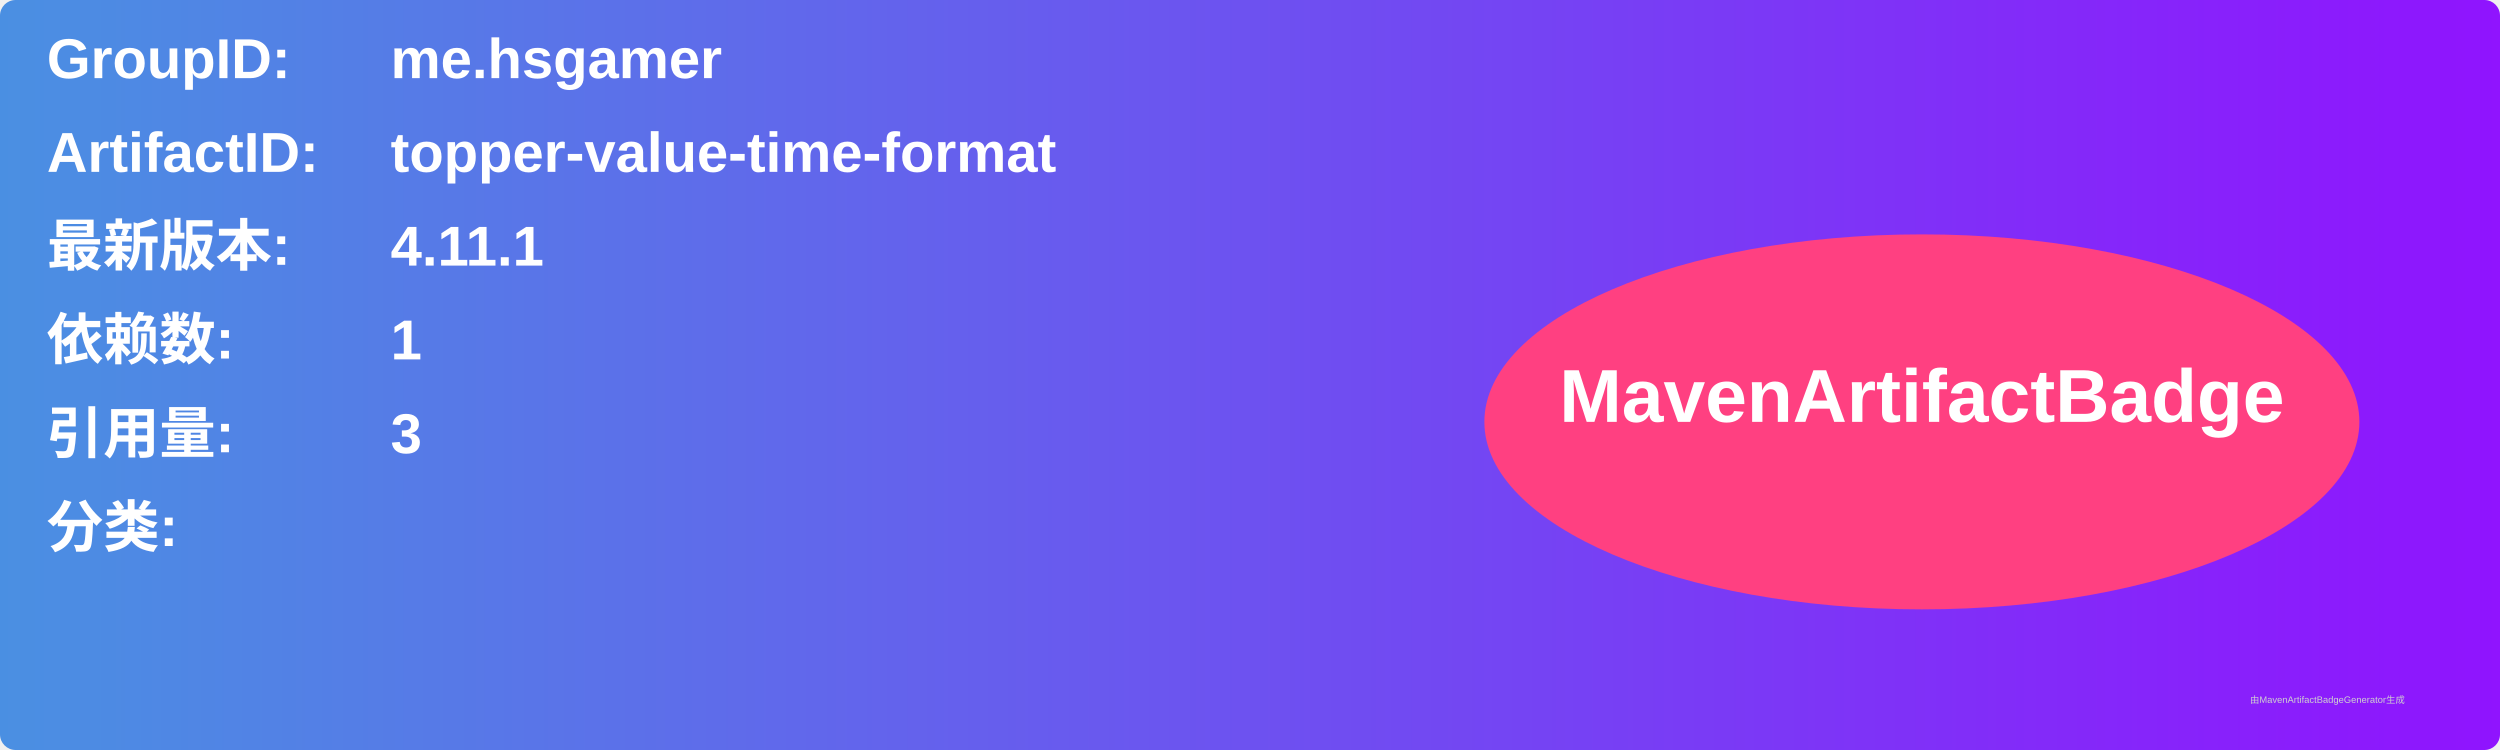
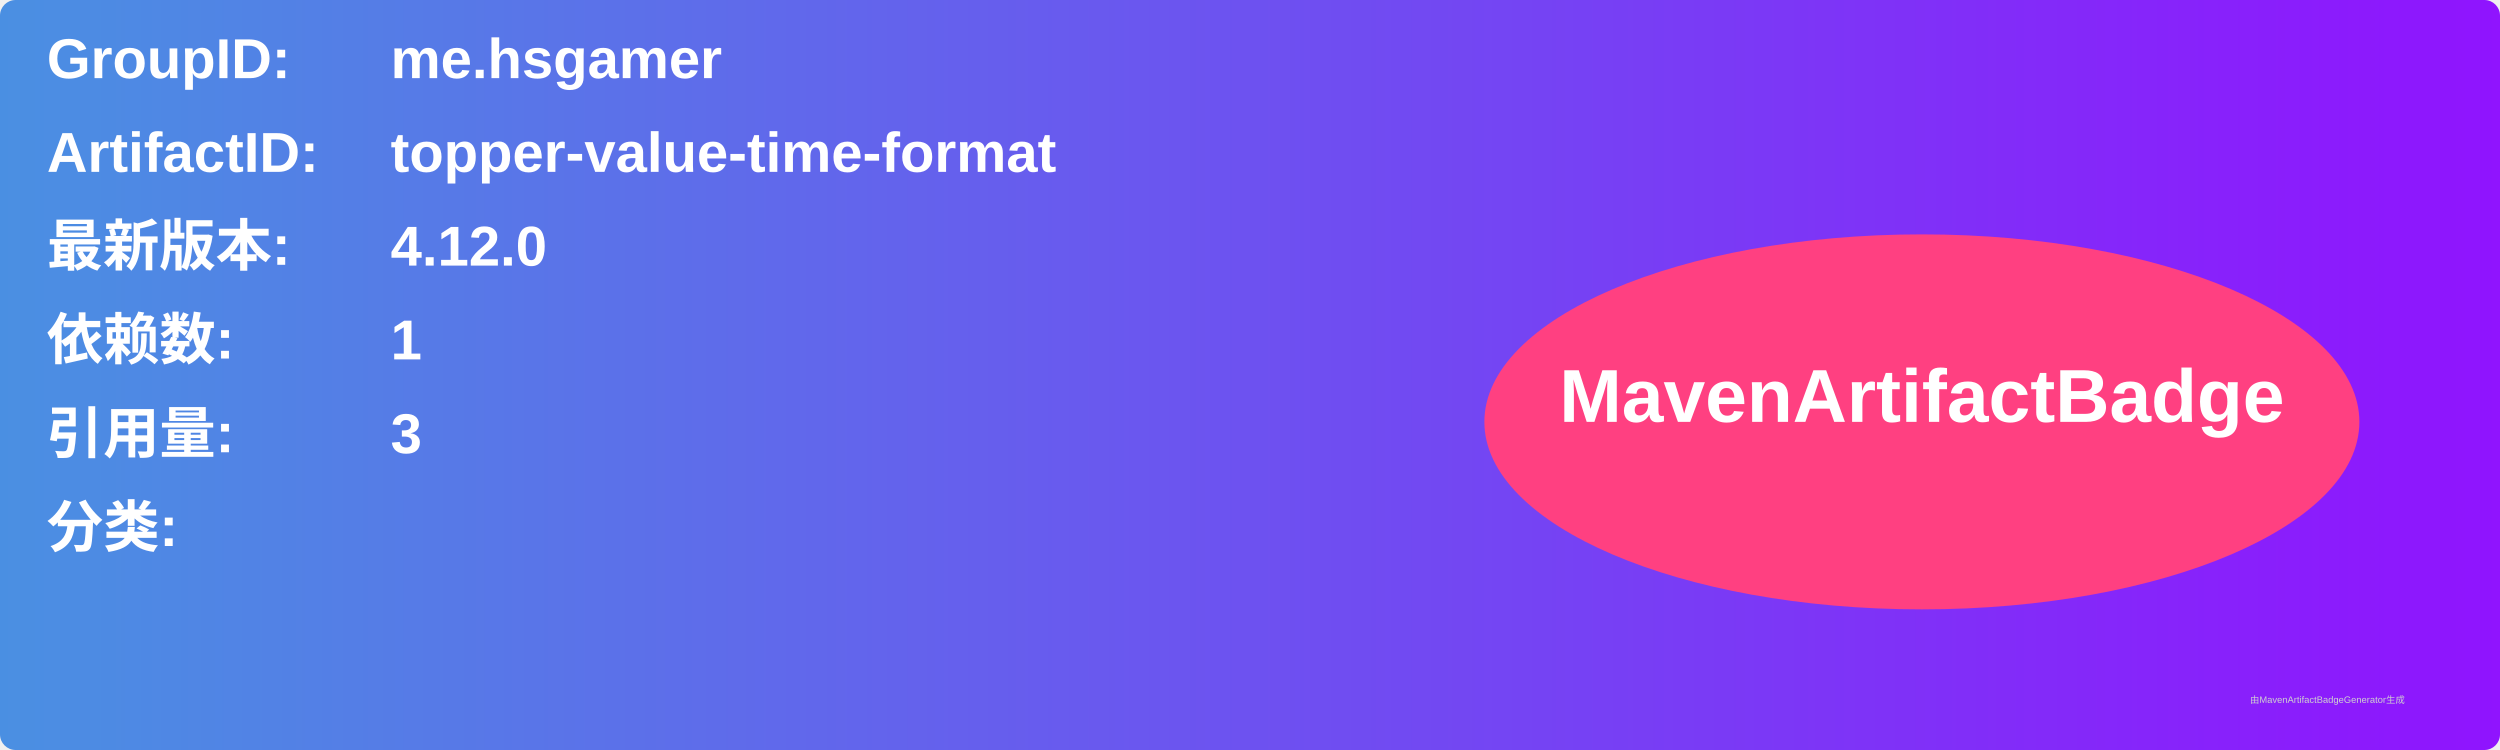
<svg xmlns="http://www.w3.org/2000/svg" width="800" height="240" viewBox="0 0 800 240">
  <linearGradient id="grad" x1="0%" y1="0%" x2="100%" y2="0%">
    <stop offset="0%" stop-color="#4a90e2" />
    <stop offset="100%" stop-color="#9013fe" />
  </linearGradient>
  <rect width="100%" height="100%" rx="5" ry="5" fill="url(#grad)" />
  <g transform="translate(15, 15)">
    <text x="0" y="10" font-family="Arial" font-size="18" fill="white" font-weight="bold" width="260">GroupID:</text>
    <text x="110" y="10" font-family="Arial" font-size="18" fill="white" font-weight="bold" width="460">me.hsgamer</text>
    <text x="0" y="40" font-family="Arial" font-size="18" fill="white" font-weight="bold" width="260">ArtifactID:</text>
    <text x="110" y="40" font-family="Arial" font-size="18" fill="white" font-weight="bold" width="460">topper-value-time-format</text>
    <text x="0" y="70" font-family="Arial" font-size="18" fill="white" font-weight="bold">最新版本:</text>
    <text x="110" y="70" font-family="Arial" font-size="18" fill="white" font-weight="bold">
-       <tspan font-weight="bold">4.11.1</tspan>
+       <tspan font-weight="bold">4.12.0</tspan>
    </text>
    <text x="0" y="100" font-family="Arial" font-size="18" fill="white" font-weight="bold">依赖数: </text>
    <text x="110" y="100" font-family="Arial" font-size="18" fill="white">
      <tspan font-weight="bold">1</tspan>
    </text>
    <text x="0" y="130" font-family="Arial" font-size="18" fill="white" font-weight="bold">引用量: </text>
    <text x="110" y="130" font-family="Arial" font-size="18" fill="white">
      <tspan font-weight="bold">3</tspan>
    </text>
    <text x="0" y="160" font-family="Arial" font-size="18" fill="white" font-weight="bold">分类:</text>
    <text x="10" y="190" font-family="Arial" font-size="10" fill="white">
      <tspan font-weight="bold" />
    </text>
    <ellipse cx="600" cy="120" rx="140" ry="60" fill="#ff4081" />
    <text x="600" y="120" text-anchor="middle" font-family="Arial" font-size="24" fill="white" font-weight="bold">MavenArtifactBadge</text>
  </g>
  <text x="720" y="225" font-family="Arial" font-size="3" fill="#d0d0d0">由MavenArtifactBadgeGenerator生成</text>
</svg>
